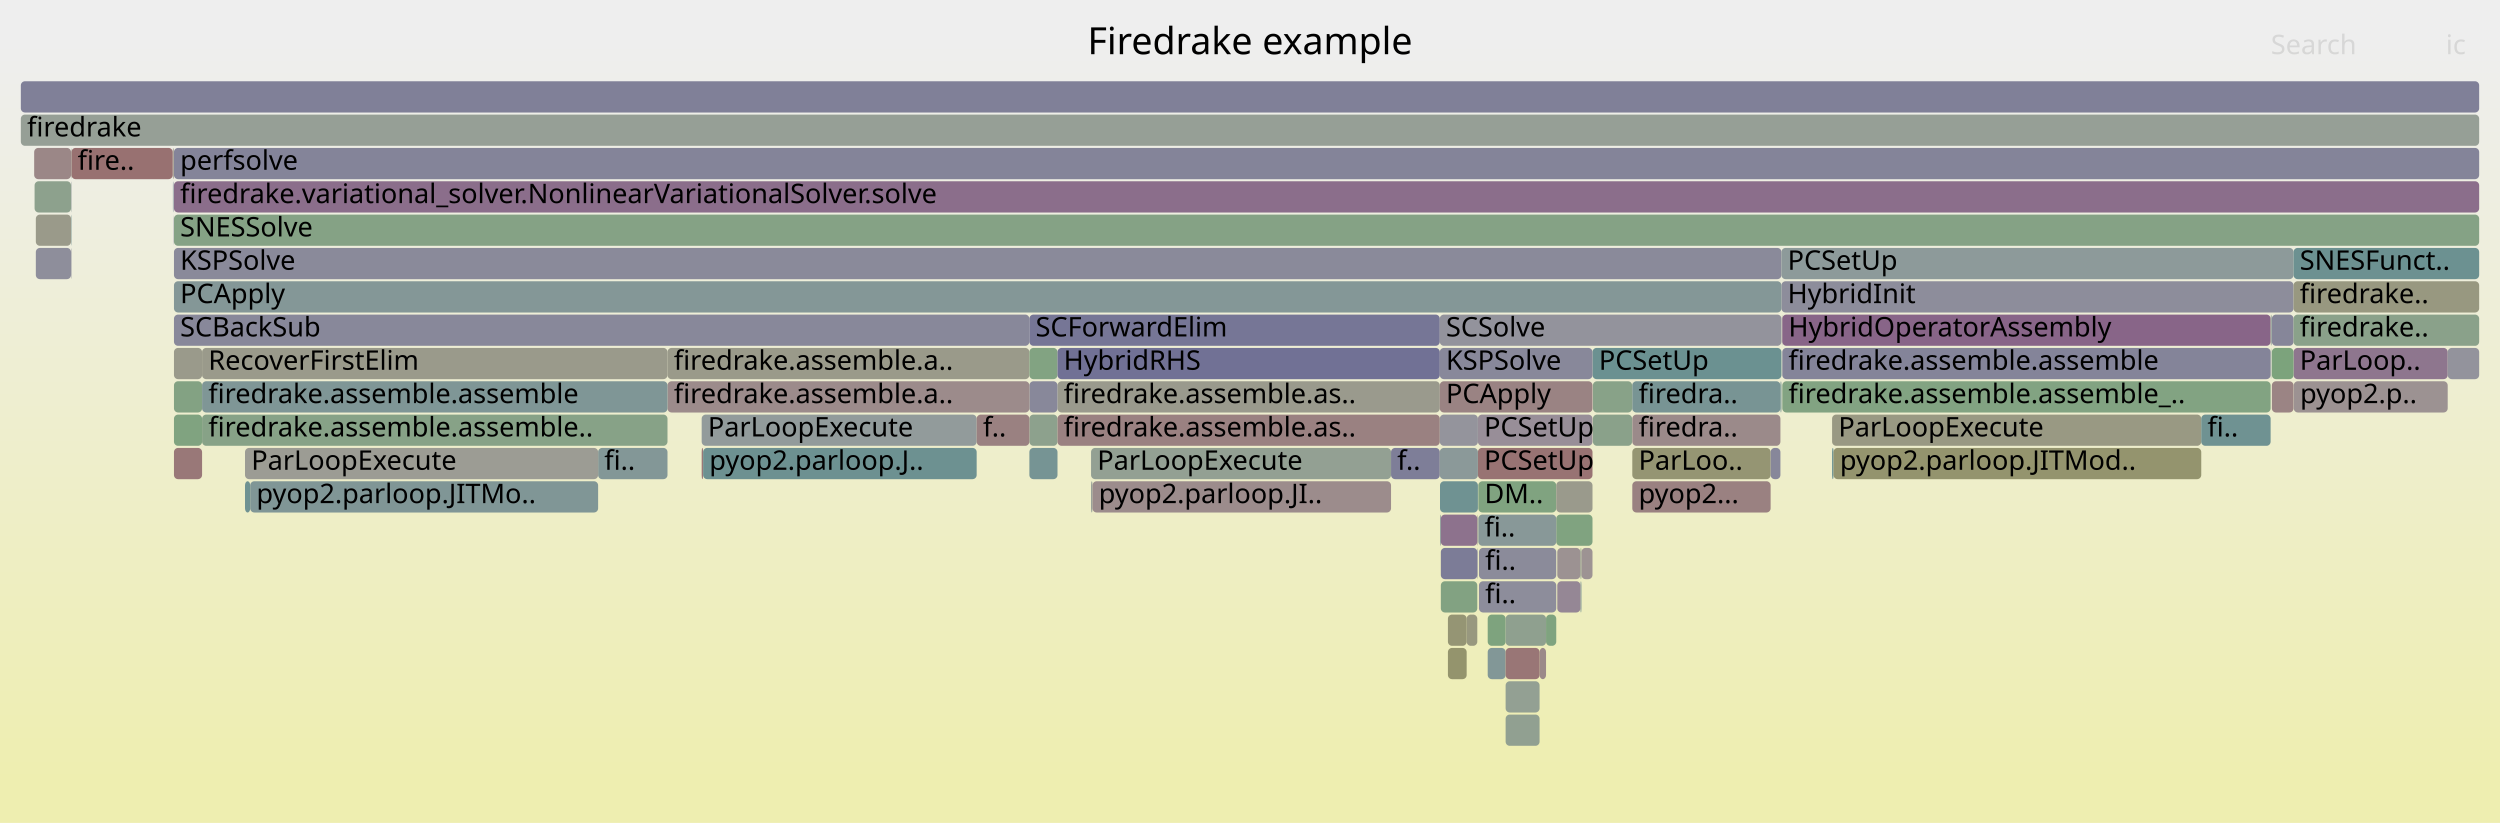
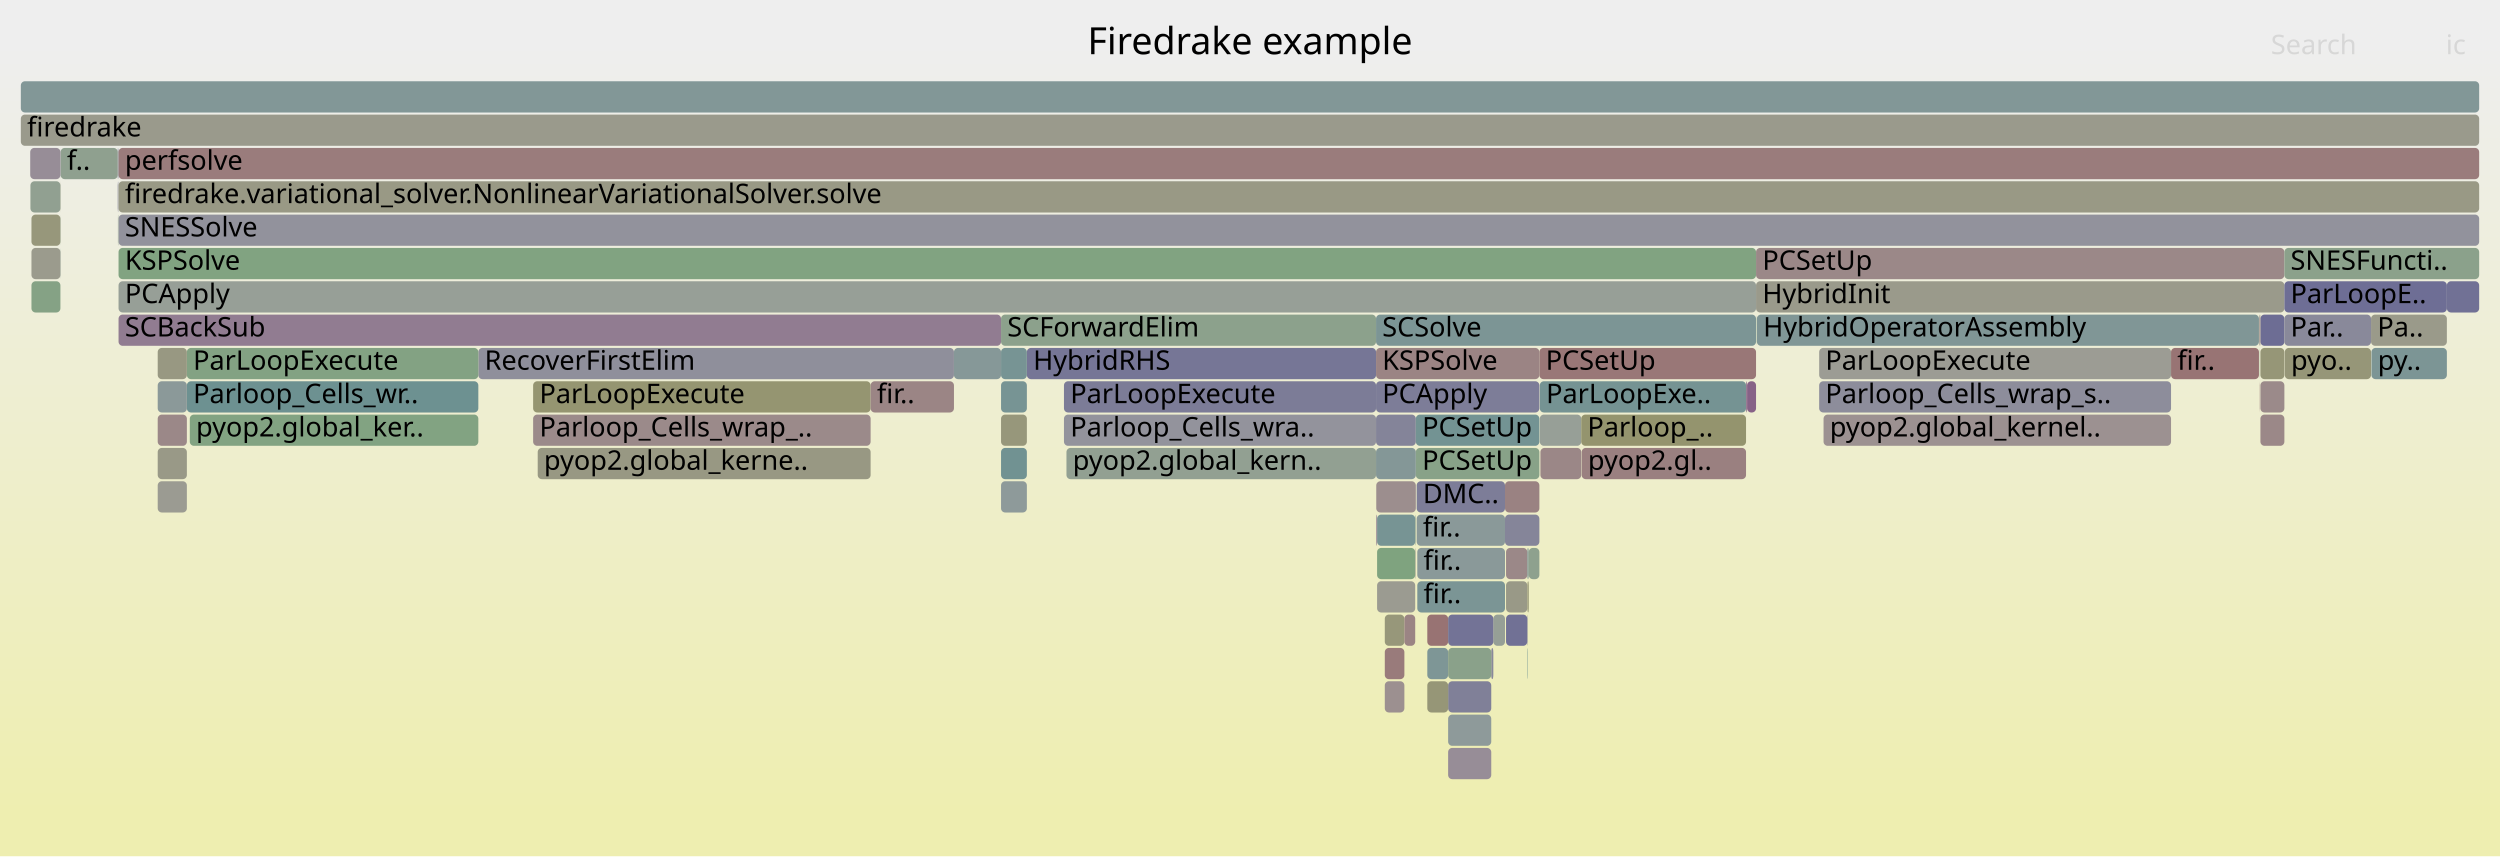
- <svg xmlns="http://www.w3.org/2000/svg" version="1.1" width="1200" height="395" viewBox="0 0 1200 395">
+ <svg xmlns="http://www.w3.org/2000/svg" version="1.1" width="1200" height="411" viewBox="0 0 1200 411">
  <defs>
    <linearGradient id="background" y1="0" y2="1" x1="0" x2="0">
      <stop stop-color="#eeeeee" offset="5%" />
      <stop stop-color="#eeeeb0" offset="95%" />
    </linearGradient>
  </defs>
  <style type="text/css">
	text { font-family:Verdana; font-size:13px; fill:rgb(0,0,0); }
	#search, #ignorecase { opacity:0.1; cursor:pointer; }
	#search:hover, #search.show, #ignorecase:hover, #ignorecase.show { opacity:1; }
	#subtitle { text-anchor:middle; font-color:rgb(160,160,160); }
	#title { text-anchor:middle; font-size:18px}
	#unzoom { cursor:pointer; }
	#frames &gt; *:hover { stroke:black; stroke-width:0.5; cursor:pointer; }
	.hide { display:none; }
	.parent { opacity:0.5; }
</style>
-   <rect x="0.0" y="0" width="1200.0" height="395.0" fill="url(#background)" />
+   <rect x="0.0" y="0" width="1200.0" height="411.0" fill="url(#background)" />
  <text id="title" x="600.00" y="26">Firedrake example</text>
-   <text id="details" x="10.00" y="377"> </text>
+   <text id="details" x="10.00" y="393"> </text>
  <text id="unzoom" x="10.00" y="26" class="hide">Reset Zoom</text>
  <text id="search" x="1090.00" y="26">Search</text>
  <text id="ignorecase" x="1174.00" y="26">ic</text>
-   <text id="matched" x="1090.00" y="377"> </text>
+   <text id="matched" x="1090.00" y="393"> </text>
  <g id="frames">
    <g>
-       <rect x="523.7" y="215" width="144.0" height="15.0" fill="rgb(147.408,159.724,147.408)" rx="2" ry="2" />
-       <text x="526.70" y="225.5">ParLoopExecute</text>
-     </g>
-     <g>
-       <rect x="691.2" y="231" width="18.2" height="15.0" fill="rgb(111.348,145.905,145.905)" rx="2" ry="2" />
-       <text x="694.21" y="241.5" />
-     </g>
-     <g>
-       <rect x="83.5" y="151" width="410.6" height="15.0" fill="rgb(136.061,136.061,153.754)" rx="2" ry="2" />
-       <text x="86.46" y="161.5">SCBackSub</text>
-     </g>
-     <g>
-       <rect x="783.5" y="215" width="66.4" height="15.0" fill="rgb(149.117,149.117,114.952)" rx="2" ry="2" />
-       <text x="786.51" y="225.5">ParLoo..</text>
-     </g>
-     <g>
-       <rect x="709.2" y="247" width="0.2" height="15.0" fill="rgb(155.088,135.675,135.675)" rx="2" ry="2" />
-       <text x="712.17" y="257.5" />
-     </g>
-     <g>
-       <rect x="1100.9" y="167" width="74.0" height="15.0" fill="rgb(142.303,117.776,142.303)" rx="2" ry="2" />
-       <text x="1103.88" y="177.5">ParLoop..</text>
-     </g>
-     <g>
-       <rect x="879.4" y="215" width="0.7" height="15.0" fill="rgb(106.215,144.574,144.574)" rx="2" ry="2" />
-       <text x="882.43" y="225.5" />
-     </g>
-     <g>
-       <rect x="494.1" y="199" width="13.5" height="15.0" fill="rgb(141.412,160.7,141.412)" rx="2" ry="2" />
-       <text x="497.08" y="209.5" />
-     </g>
-     <g>
-       <rect x="287.1" y="215" width="33.3" height="15.0" fill="rgb(131.037,151.01,151.01)" rx="2" ry="2" />
-       <text x="290.07" y="225.5">fi..</text>
-     </g>
-     <g>
-       <rect x="783.4" y="183" width="0.1" height="15.0" fill="rgb(136.023,161.578,136.023)" rx="2" ry="2" />
-       <text x="786.37" y="193.5" />
-     </g>
-     <g>
-       <rect x="97.0" y="167" width="223.4" height="15.0" fill="rgb(154.044,154.044,138.827)" rx="2" ry="2" />
-       <text x="100.00" y="177.5">RecoverFirstElim</text>
-     </g>
-     <g>
-       <rect x="855.3" y="151" width="0.2" height="15.0" fill="rgb(154.816,154.816,142.568)" rx="2" ry="2" />
-       <text x="858.32" y="161.5" />
-     </g>
-     <g>
-       <rect x="764.6" y="183" width="18.8" height="15.0" fill="rgb(135.994,161.582,135.994)" rx="2" ry="2" />
-       <text x="767.57" y="193.5" />
-     </g>
-     <g>
-       <rect x="783.5" y="231" width="66.4" height="15.0" fill="rgb(154.18,128.711,128.711)" rx="2" ry="2" />
-       <text x="786.51" y="241.5">pyop2...</text>
-     </g>
-     <g>
-       <rect x="695.0" y="295" width="9.0" height="15.0" fill="rgb(149.375,149.375,116.204)" rx="2" ry="2" />
-       <text x="697.96" y="305.5" />
-     </g>
-     <g>
-       <rect x="691.6" y="247" width="17.5" height="15.0" fill="rgb(140.835,114.013,140.835)" rx="2" ry="2" />
-       <text x="694.58" y="257.5" />
-     </g>
-     <g>
-       <rect x="83.0" y="87" width="0.2" height="15.0" fill="rgb(118.129,118.129,150.283)" rx="2" ry="2" />
-       <text x="86.01" y="97.5" />
-     </g>
-     <g>
-       <rect x="83.5" y="167" width="13.5" height="15.0" fill="rgb(154.159,154.159,139.384)" rx="2" ry="2" />
-       <text x="86.46" y="177.5" />
-     </g>
-     <g>
-       <rect x="17.2" y="103" width="16.9" height="15.0" fill="rgb(153.965,153.965,138.444)" rx="2" ry="2" />
-       <text x="20.25" y="113.5" />
-     </g>
-     <g>
-       <rect x="714.1" y="311" width="8.6" height="15.0" fill="rgb(130.438,150.854,150.854)" rx="2" ry="2" />
-       <text x="717.14" y="321.5" />
-     </g>
-     <g>
-       <rect x="494.1" y="151" width="197.0" height="15.0" fill="rgb(118.408,118.408,150.337)" rx="2" ry="2" />
-       <text x="497.08" y="161.5">SCForwardElim</text>
-     </g>
-     <g>
-       <rect x="709.4" y="215" width="55.0" height="15.0" fill="rgb(152.446,115.422,115.422)" rx="2" ry="2" />
-       <text x="712.36" y="225.5">PCSetUp</text>
-     </g>
-     <g>
-       <rect x="691.6" y="263" width="17.5" height="15.0" fill="rgb(124.066,124.066,151.432)" rx="2" ry="2" />
-       <text x="694.58" y="273.5" />
-     </g>
-     <g>
-       <rect x="494.1" y="215" width="13.5" height="15.0" fill="rgb(117.968,147.621,147.621)" rx="2" ry="2" />
-       <text x="497.08" y="225.5" />
-     </g>
-     <g>
-       <rect x="83.2" y="87" width="0.1" height="15.0" fill="rgb(119.554,148.033,148.033)" rx="2" ry="2" />
-       <text x="86.17" y="97.5" />
-     </g>
-     <g>
-       <rect x="507.6" y="199" width="183.5" height="15.0" fill="rgb(154.175,128.676,128.676)" rx="2" ry="2" />
-       <text x="510.55" y="209.5">firedrake.assemble.as..</text>
-     </g>
-     <g>
-       <rect x="16.4" y="71" width="17.7" height="15.0" fill="rgb(154.965,134.731,134.731)" rx="2" ry="2" />
-       <text x="19.44" y="81.5" />
-     </g>
-     <g>
-       <rect x="10.0" y="39" width="1180.0" height="15.0" fill="rgb(128.429,128.429,152.277)" rx="2" ry="2" />
+       <rect x="15.1" y="103" width="13.9" height="15.0" fill="rgb(150.738,150.738,122.806)" rx="2" ry="2" />
+       <text x="18.09" y="113.5" />
+     </g>
+     <g>
+       <rect x="739.1" y="199" width="19.9" height="15.0" fill="rgb(150.957,159.147,150.957)" rx="2" ry="2" />
+       <text x="742.14" y="209.5" />
+     </g>
+     <g>
+       <rect x="842.9" y="119" width="253.6" height="15.0" fill="rgb(155.156,136.193,136.193)" rx="2" ry="2" />
+       <text x="845.94" y="129.5">PCSetUp</text>
+     </g>
+     <g>
+       <rect x="75.7" y="199" width="14.0" height="15.0" fill="rgb(155.129,135.988,135.988)" rx="2" ry="2" />
+       <text x="78.72" y="209.5" />
+     </g>
+     <g>
+       <rect x="679.4" y="263" width="0.2" height="15.0" fill="rgb(155.797,141.111,141.111)" rx="2" ry="2" />
+       <text x="682.42" y="273.5" />
+     </g>
+     <g>
+       <rect x="722.9" y="263" width="10.2" height="15.0" fill="rgb(155.165,136.266,136.266)" rx="2" ry="2" />
+       <text x="725.86" y="273.5" />
+     </g>
+     <g>
+       <rect x="480.5" y="151" width="180.0" height="15.0" fill="rgb(140.11,160.912,140.11)" rx="2" ry="2" />
+       <text x="483.51" y="161.5">SCForwardElim</text>
+     </g>
+     <g>
+       <rect x="722.4" y="247" width="16.5" height="15.0" fill="rgb(133.342,133.342,153.227)" rx="2" ry="2" />
+       <text x="725.41" y="257.5" />
+     </g>
+     <g>
+       <rect x="75.7" y="231" width="14.0" height="15.0" fill="rgb(155.455,155.455,145.666)" rx="2" ry="2" />
+       <text x="78.72" y="241.5" />
+     </g>
+     <g>
+       <rect x="759.0" y="199" width="79.1" height="15.0" fill="rgb(148.004,148.004,109.56)" rx="2" ry="2" />
+       <text x="761.96" y="209.5">Parloop_..</text>
+     </g>
+     <g>
+       <rect x="229.6" y="167" width="228.3" height="15.0" fill="rgb(142.686,142.686,155.036)" rx="2" ry="2" />
+       <text x="232.60" y="177.5">RecoverFirstElim</text>
+     </g>
+     <g>
+       <rect x="480.5" y="215" width="12.4" height="15.0" fill="rgb(112.901,146.308,146.308)" rx="2" ry="2" />
+       <text x="483.51" y="225.5" />
+     </g>
+     <g>
+       <rect x="492.9" y="167" width="167.6" height="15.0" fill="rgb(118.16,118.16,150.289)" rx="2" ry="2" />
+       <text x="495.93" y="177.5">HybridRHS</text>
+     </g>
+     <g>
+       <rect x="843.2" y="151" width="0.1" height="15.0" fill="rgb(123.848,163.56,123.848)" rx="2" ry="2" />
+       <text x="846.19" y="161.5" />
+     </g>
+     <g>
+       <rect x="685.1" y="295" width="10.0" height="15.0" fill="rgb(152.374,114.867,114.867)" rx="2" ry="2" />
+       <text x="688.08" y="305.5" />
+     </g>
+     <g>
+       <rect x="480.5" y="183" width="12.4" height="15.0" fill="rgb(118.98,147.884,147.884)" rx="2" ry="2" />
+       <text x="483.51" y="193.5" />
+     </g>
+     <g>
+       <rect x="680.0" y="247" width="42.4" height="15.0" fill="rgb(137.671,152.73,152.73)" rx="2" ry="2" />
+       <text x="682.99" y="257.5">fir..</text>
+     </g>
+     <g>
+       <rect x="480.5" y="231" width="12.4" height="15.0" fill="rgb(141.622,153.754,153.754)" rx="2" ry="2" />
+       <text x="483.51" y="241.5" />
+     </g>
+     <g>
+       <rect x="664.7" y="311" width="9.4" height="15.0" fill="rgb(153.446,123.09,123.09)" rx="2" ry="2" />
+       <text x="667.72" y="321.5" />
+     </g>
+     <g>
+       <rect x="56.5" y="71" width="0.3" height="15.0" fill="rgb(117.046,117.046,150.073)" rx="2" ry="2" />
+       <text x="59.46" y="81.5" />
+     </g>
+     <g>
+       <rect x="738.9" y="167" width="104.0" height="15.0" fill="rgb(152.915,119.017,119.017)" rx="2" ry="2" />
+       <text x="741.94" y="177.5">PCSetUp</text>
+     </g>
+     <g>
+       <rect x="29.0" y="103" width="0.1" height="15.0" fill="rgb(136.757,161.458,136.757)" rx="2" ry="2" />
+       <text x="31.98" y="113.5" />
+     </g>
+     <g>
+       <rect x="715.8" y="311" width="1.0" height="15.0" fill="rgb(135.747,135.747,153.693)" rx="2" ry="2" />
+       <text x="718.78" y="321.5" />
+     </g>
+     <g>
+       <rect x="29.0" y="119" width="0.1" height="15.0" fill="rgb(107.35,144.868,144.868)" rx="2" ry="2" />
+       <text x="31.98" y="129.5" />
+     </g>
+     <g>
+       <rect x="733.1" y="263" width="0.7" height="15.0" fill="rgb(130.976,150.994,150.994)" rx="2" ry="2" />
+       <text x="736.06" y="273.5" />
+     </g>
+     <g>
+       <rect x="664.7" y="327" width="9.4" height="15.0" fill="rgb(156.17,143.972,143.972)" rx="2" ry="2" />
+       <text x="667.72" y="337.5" />
+     </g>
+     <g>
+       <rect x="510.7" y="199" width="149.8" height="15.0" fill="rgb(147.482,147.482,155.964)" rx="2" ry="2" />
+       <text x="513.74" y="209.5">Parloop_Cells_wra..</text>
+     </g>
+     <g>
+       <rect x="679.3" y="247" width="0.1" height="15.0" fill="rgb(152.505,143.919,152.505)" rx="2" ry="2" />
+       <text x="682.28" y="257.5" />
+     </g>
+     <g>
+       <rect x="680.0" y="231" width="42.4" height="15.0" fill="rgb(124.735,124.735,151.562)" rx="2" ry="2" />
+       <text x="682.99" y="241.5">DMC..</text>
+     </g>
+     <g>
+       <rect x="1042.1" y="167" width="42.2" height="15.0" fill="rgb(152.496,115.803,115.803)" rx="2" ry="2" />
+       <text x="1045.09" y="177.5">fir..</text>
+     </g>
+     <g>
+       <rect x="680.3" y="263" width="42.1" height="15.0" fill="rgb(138.247,152.879,152.879)" rx="2" ry="2" />
+       <text x="683.28" y="273.5">fir..</text>
+     </g>
+     <g>
+       <rect x="664.7" y="295" width="9.4" height="15.0" fill="rgb(150.626,150.626,122.262)" rx="2" ry="2" />
+       <text x="667.72" y="305.5" />
+     </g>
+     <g>
+       <rect x="733.1" y="279" width="0.2" height="15.0" fill="rgb(148.137,148.137,110.204)" rx="2" ry="2" />
+       <text x="736.06" y="289.5" />
+     </g>
+     <g>
+       <rect x="695.1" y="343" width="20.7" height="15.0" fill="rgb(142.474,153.975,153.975)" rx="2" ry="2" />
+       <text x="698.14" y="353.5" />
+     </g>
+     <g>
+       <rect x="843.3" y="151" width="241.0" height="15.0" fill="rgb(128.253,150.288,150.288)" rx="2" ry="2" />
+       <text x="846.34" y="161.5">HybridOperatorAssembly</text>
+     </g>
+     <g>
+       <rect x="29.0" y="87" width="0.1" height="15.0" fill="rgb(149.506,149.506,116.835)" rx="2" ry="2" />
+       <text x="31.98" y="97.5" />
+     </g>
+     <g>
+       <rect x="739.1" y="183" width="99.0" height="15.0" fill="rgb(117.163,147.413,147.413)" rx="2" ry="2" />
+       <text x="742.14" y="193.5">ParLoopExe..</text>
+     </g>
+     <g>
+       <rect x="1174.5" y="135" width="15.5" height="15.0" fill="rgb(113.374,113.374,149.363)" rx="2" ry="2" />
+       <text x="1177.48" y="145.5" />
+     </g>
+     <g>
+       <rect x="29.1" y="71" width="27.4" height="15.0" fill="rgb(142.647,160.499,142.647)" rx="2" ry="2" />
+       <text x="32.13" y="81.5">f..</text>
+     </g>
+     <g>
+       <rect x="873.2" y="167" width="168.9" height="15.0" fill="rgb(155.864,155.864,147.65)" rx="2" ry="2" />
+       <text x="876.17" y="177.5">ParLoopExecute</text>
+     </g>
+     <g>
+       <rect x="660.5" y="199" width="19.1" height="15.0" fill="rgb(132.116,132.116,152.99)" rx="2" ry="2" />
+       <text x="663.48" y="209.5" />
+     </g>
+     <g>
+       <rect x="1096.7" y="167" width="41.4" height="15.0" fill="rgb(150.259,150.259,120.485)" rx="2" ry="2" />
+       <text x="1099.68" y="177.5">pyo..</text>
+     </g>
+     <g>
+       <rect x="695.1" y="359" width="20.7" height="15.0" fill="rgb(151.333,140.916,151.333)" rx="2" ry="2" />
+       <text x="698.14" y="369.5" />
+     </g>
+     <g>
+       <rect x="1085.0" y="151" width="11.5" height="15.0" fill="rgb(108.872,108.872,148.491)" rx="2" ry="2" />
+       <text x="1087.96" y="161.5" />
+     </g>
+     <g>
+       <rect x="873.2" y="183" width="168.9" height="15.0" fill="rgb(140.676,140.676,154.647)" rx="2" ry="2" />
+       <text x="876.17" y="193.5">Parloop_Cells_wrap_s..</text>
+     </g>
+     <g>
+       <rect x="56.6" y="87" width="0.2" height="15.0" fill="rgb(134.627,134.627,153.476)" rx="2" ry="2" />
+       <text x="59.62" y="97.5" />
+     </g>
+     <g>
+       <rect x="695.1" y="327" width="20.7" height="15.0" fill="rgb(127.616,127.616,152.119)" rx="2" ry="2" />
+       <text x="698.14" y="337.5" />
+     </g>
+     <g>
+       <rect x="838.1" y="183" width="0.1" height="15.0" fill="rgb(140.214,160.895,140.214)" rx="2" ry="2" />
+       <text x="841.12" y="193.5" />
+     </g>
+     <g>
+       <rect x="722.4" y="231" width="16.5" height="15.0" fill="rgb(154.392,130.338,130.338)" rx="2" ry="2" />
+       <text x="725.41" y="241.5" />
+     </g>
+     <g>
+       <rect x="56.9" y="103" width="1133.1" height="15.0" fill="rgb(145.579,145.579,155.596)" rx="2" ry="2" />
+       <text x="59.94" y="113.5">SNESSolve</text>
+     </g>
+     <g>
+       <rect x="722.9" y="279" width="10.2" height="15.0" fill="rgb(153.258,153.258,135.018)" rx="2" ry="2" />
+       <text x="725.86" y="289.5" />
+     </g>
+     <g>
+       <rect x="660.5" y="183" width="78.4" height="15.0" fill="rgb(124.972,124.972,151.608)" rx="2" ry="2" />
+       <text x="663.48" y="193.5">PCApply</text>
+     </g>
+     <g>
+       <rect x="89.7" y="167" width="139.9" height="15.0" fill="rgb(131.295,162.347,131.295)" rx="2" ry="2" />
+       <text x="92.70" y="177.5">ParLoopExecute</text>
+     </g>
+     <g>
+       <rect x="679.6" y="215" width="59.3" height="15.0" fill="rgb(135.54,161.656,135.54)" rx="2" ry="2" />
+       <text x="682.64" y="225.5">PCSetUp</text>
+     </g>
+     <g>
+       <rect x="14.5" y="71" width="14.5" height="15.0" fill="rgb(151.323,140.891,151.323)" rx="2" ry="2" />
+       <text x="17.51" y="81.5" />
+     </g>
+     <g>
+       <rect x="480.5" y="167" width="12.4" height="15.0" fill="rgb(118.727,147.818,147.818)" rx="2" ry="2" />
+       <text x="483.51" y="177.5" />
+     </g>
+     <g>
+       <rect x="660.5" y="215" width="19.1" height="15.0" fill="rgb(132.011,151.262,151.262)" rx="2" ry="2" />
+       <text x="663.48" y="225.5" />
+     </g>
+     <g>
+       <rect x="255.9" y="183" width="162.0" height="15.0" fill="rgb(148.659,148.659,112.73)" rx="2" ry="2" />
+       <text x="258.94" y="193.5">ParLoopExecute</text>
+     </g>
+     <g>
+       <rect x="10.0" y="39" width="1180.0" height="15.0" fill="rgb(130.295,150.817,150.817)" rx="2" ry="2" />
      <text x="13.00" y="49.5" />
    </g>
    <g>
-       <rect x="336.8" y="215" width="0.7" height="15.0" fill="rgb(153.087,120.337,120.337)" rx="2" ry="2" />
-       <text x="339.78" y="225.5" />
-     </g>
-     <g>
-       <rect x="337.5" y="215" width="131.3" height="15.0" fill="rgb(108.841,145.255,145.255)" rx="2" ry="2" />
-       <text x="340.45" y="225.5">pyop2.parloop.J..</text>
-     </g>
-     <g>
-       <rect x="709.1" y="247" width="0.1" height="15.0" fill="rgb(134.35,161.85,134.35)" rx="2" ry="2" />
-       <text x="712.05" y="257.5" />
-     </g>
-     <g>
-       <rect x="83.5" y="119" width="771.6" height="15.0" fill="rgb(138.022,138.022,154.133)" rx="2" ry="2" />
-       <text x="86.46" y="129.5">KSPSolve</text>
-     </g>
-     <g>
-       <rect x="83.5" y="183" width="13.5" height="15.0" fill="rgb(130.627,162.456,130.627)" rx="2" ry="2" />
-       <text x="86.46" y="193.5" />
-     </g>
-     <g>
-       <rect x="523.7" y="231" width="0.7" height="15.0" fill="rgb(150.961,159.146,150.961)" rx="2" ry="2" />
-       <text x="526.70" y="241.5" />
-     </g>
-     <g>
-       <rect x="16.6" y="87" width="17.5" height="15.0" fill="rgb(140.615,160.83,140.615)" rx="2" ry="2" />
-       <text x="19.59" y="97.5" />
-     </g>
-     <g>
-       <rect x="722.7" y="327" width="16.3" height="15.0" fill="rgb(147.071,159.779,147.071)" rx="2" ry="2" />
-       <text x="725.73" y="337.5" />
-     </g>
-     <g>
-       <rect x="83.5" y="199" width="13.5" height="15.0" fill="rgb(127.705,162.932,127.705)" rx="2" ry="2" />
-       <text x="86.46" y="209.5" />
-     </g>
-     <g>
-       <rect x="704.0" y="295" width="5.1" height="15.0" fill="rgb(151.69,151.69,127.421)" rx="2" ry="2" />
-       <text x="707.01" y="305.5" />
-     </g>
-     <g>
-       <rect x="83.5" y="103" width="1106.5" height="15.0" fill="rgb(133.296,162.022,133.296)" rx="2" ry="2" />
-       <text x="86.46" y="113.5">SNESSolve</text>
-     </g>
-     <g>
-       <rect x="747.0" y="247" width="17.4" height="15.0" fill="rgb(128.001,162.884,128.001)" rx="2" ry="2" />
-       <text x="749.99" y="257.5" />
-     </g>
-     <g>
-       <rect x="1090.5" y="167" width="10.4" height="15.0" fill="rgb(124.463,163.459,124.463)" rx="2" ry="2" />
-       <text x="1093.52" y="177.5" />
-     </g>
-     <g>
-       <rect x="320.4" y="167" width="173.7" height="15.0" fill="rgb(153.926,153.926,138.255)" rx="2" ry="2" />
-       <text x="323.45" y="177.5">firedrake.assemble.a..</text>
-     </g>
-     <g>
-       <rect x="855.5" y="151" width="234.4" height="15.0" fill="rgb(135.645,100.715,135.645)" rx="2" ry="2" />
-       <text x="858.46" y="161.5">HybridOperatorAssembly</text>
-     </g>
-     <g>
-       <rect x="507.6" y="183" width="183.5" height="15.0" fill="rgb(154.448,154.448,140.787)" rx="2" ry="2" />
-       <text x="510.55" y="193.5">firedrake.assemble.as..</text>
-     </g>
-     <g>
-       <rect x="494.1" y="167" width="13.5" height="15.0" fill="rgb(129.599,162.623,129.599)" rx="2" ry="2" />
-       <text x="497.08" y="177.5" />
-     </g>
-     <g>
-       <rect x="722.7" y="343" width="16.3" height="15.0" fill="rgb(145.458,160.042,145.458)" rx="2" ry="2" />
-       <text x="725.73" y="353.5" />
-     </g>
-     <g>
-       <rect x="34.1" y="103" width="0.2" height="15.0" fill="rgb(118.475,147.753,147.753)" rx="2" ry="2" />
-       <text x="37.09" y="113.5" />
-     </g>
-     <g>
-       <rect x="494.1" y="183" width="13.5" height="15.0" fill="rgb(135.81,135.81,153.705)" rx="2" ry="2" />
-       <text x="497.08" y="193.5" />
-     </g>
-     <g>
-       <rect x="117.6" y="231" width="2.5" height="15.0" fill="rgb(110.576,145.705,145.705)" rx="2" ry="2" />
-       <text x="120.62" y="241.5" />
-     </g>
-     <g>
-       <rect x="742.1" y="295" width="4.9" height="15.0" fill="rgb(126.636,163.106,126.636)" rx="2" ry="2" />
-       <text x="745.07" y="305.5" />
-     </g>
-     <g>
-       <rect x="34.1" y="119" width="0.2" height="15.0" fill="rgb(143.72,143.72,155.236)" rx="2" ry="2" />
-       <text x="37.09" y="129.5" />
-     </g>
-     <g>
-       <rect x="709.4" y="199" width="55.0" height="15.0" fill="rgb(151.806,142.127,151.806)" rx="2" ry="2" />
-       <text x="712.36" y="209.5">PCSetUp</text>
-     </g>
-     <g>
-       <rect x="667.7" y="215" width="23.4" height="15.0" fill="rgb(126.323,126.323,151.869)" rx="2" ry="2" />
-       <text x="670.66" y="225.5">f..</text>
-     </g>
-     <g>
-       <rect x="783.5" y="199" width="71.1" height="15.0" fill="rgb(155.44,138.371,138.371)" rx="2" ry="2" />
-       <text x="786.51" y="209.5">firedra..</text>
-     </g>
-     <g>
-       <rect x="783.5" y="183" width="71.1" height="15.0" fill="rgb(120.219,148.205,148.205)" rx="2" ry="2" />
-       <text x="786.51" y="193.5">firedra..</text>
-     </g>
-     <g>
-       <rect x="849.9" y="215" width="4.7" height="15.0" fill="rgb(135.064,135.064,153.561)" rx="2" ry="2" />
-       <text x="852.95" y="225.5" />
-     </g>
-     <g>
-       <rect x="854.6" y="183" width="0.5" height="15.0" fill="rgb(113.515,146.467,146.467)" rx="2" ry="2" />
-       <text x="857.61" y="193.5" />
-     </g>
-     <g>
-       <rect x="1090.5" y="183" width="10.4" height="15.0" fill="rgb(154.595,131.893,131.893)" rx="2" ry="2" />
-       <text x="1093.52" y="193.5" />
-     </g>
-     <g>
-       <rect x="1101.0" y="183" width="73.9" height="15.0" fill="rgb(156.456,146.159,146.159)" rx="2" ry="2" />
-       <text x="1104.03" y="193.5">pyop2.p..</text>
-     </g>
-     <g>
-       <rect x="691.2" y="247" width="0.4" height="15.0" fill="rgb(135.664,152.209,152.209)" rx="2" ry="2" />
-       <text x="694.21" y="257.5" />
-     </g>
-     <g>
-       <rect x="855.1" y="119" width="245.8" height="15.0" fill="rgb(140.831,153.549,153.549)" rx="2" ry="2" />
-       <text x="858.06" y="129.5">PCSetUp</text>
-     </g>
-     <g>
-       <rect x="758.6" y="263" width="0.5" height="15.0" fill="rgb(138.911,161.108,138.911)" rx="2" ry="2" />
-       <text x="761.64" y="273.5" />
-     </g>
-     <g>
-       <rect x="34.1" y="71" width="0.2" height="15.0" fill="rgb(146.843,159.816,146.843)" rx="2" ry="2" />
-       <text x="37.09" y="81.5" />
-     </g>
-     <g>
-       <rect x="709.9" y="263" width="37.1" height="15.0" fill="rgb(138.617,138.617,154.249)" rx="2" ry="2" />
-       <text x="712.88" y="273.5">fi..</text>
-     </g>
-     <g>
-       <rect x="747.5" y="263" width="11.1" height="15.0" fill="rgb(156.425,145.927,145.927)" rx="2" ry="2" />
-       <text x="750.45" y="273.5" />
-     </g>
-     <g>
-       <rect x="879.4" y="199" width="177.2" height="15.0" fill="rgb(152.505,152.505,131.372)" rx="2" ry="2" />
-       <text x="882.43" y="209.5">ParLoopExecute</text>
-     </g>
-     <g>
-       <rect x="1056.6" y="199" width="33.3" height="15.0" fill="rgb(110.714,145.741,145.741)" rx="2" ry="2" />
-       <text x="1059.55" y="209.5">fi..</text>
-     </g>
-     <g>
-       <rect x="320.4" y="183" width="173.7" height="15.0" fill="rgb(155.53,139.065,139.065)" rx="2" ry="2" />
-       <text x="323.45" y="193.5">firedrake.assemble.a..</text>
-     </g>
-     <g>
-       <rect x="758.6" y="279" width="0.5" height="15.0" fill="rgb(127.348,150.053,150.053)" rx="2" ry="2" />
-       <text x="761.64" y="289.5" />
-     </g>
-     <g>
-       <rect x="83.5" y="215" width="13.5" height="15.0" fill="rgb(152.995,119.628,119.628)" rx="2" ry="2" />
-       <text x="86.46" y="225.5" />
-     </g>
-     <g>
-       <rect x="709.6" y="231" width="37.4" height="15.0" fill="rgb(127.906,162.899,127.906)" rx="2" ry="2" />
-       <text x="712.56" y="241.5">DM..</text>
-     </g>
-     <g>
-       <rect x="97.0" y="199" width="223.4" height="15.0" fill="rgb(135.264,161.701,135.264)" rx="2" ry="2" />
-       <text x="100.00" y="209.5">firedrake.assemble.assemble..</text>
-     </g>
-     <g>
-       <rect x="880.1" y="215" width="176.5" height="15.0" fill="rgb(148.151,148.151,110.27)" rx="2" ry="2" />
-       <text x="883.14" y="225.5">pyop2.parloop.JITMod..</text>
-     </g>
-     <g>
-       <rect x="855.1" y="135" width="245.8" height="15.0" fill="rgb(140.531,140.531,154.619)" rx="2" ry="2" />
-       <text x="858.06" y="145.5">HybridInit</text>
-     </g>
-     <g>
-       <rect x="764.4" y="167" width="90.7" height="15.0" fill="rgb(106.836,144.735,144.735)" rx="2" ry="2" />
-       <text x="767.45" y="177.5">PCSetUp</text>
-     </g>
-     <g>
-       <rect x="747.5" y="279" width="11.1" height="15.0" fill="rgb(148.997,134.931,148.997)" rx="2" ry="2" />
-       <text x="750.45" y="289.5" />
-     </g>
-     <g>
-       <rect x="82.9" y="71" width="0.1" height="15.0" fill="rgb(131.44,131.44,152.859)" rx="2" ry="2" />
-       <text x="85.89" y="81.5" />
-     </g>
-     <g>
-       <rect x="1090.5" y="151" width="10.4" height="15.0" fill="rgb(133.811,133.811,153.318)" rx="2" ry="2" />
-       <text x="1093.52" y="161.5" />
-     </g>
-     <g>
-       <rect x="691.1" y="167" width="73.3" height="15.0" fill="rgb(135.7,135.7,153.684)" rx="2" ry="2" />
-       <text x="694.08" y="177.5">KSPSolve</text>
-     </g>
-     <g>
-       <rect x="17.2" y="119" width="16.9" height="15.0" fill="rgb(142.008,142.008,154.905)" rx="2" ry="2" />
-       <text x="20.25" y="129.5" />
-     </g>
-     <g>
-       <rect x="691.1" y="215" width="18.3" height="15.0" fill="rgb(138.916,153.052,153.052)" rx="2" ry="2" />
-       <text x="694.08" y="225.5" />
-     </g>
-     <g>
-       <rect x="709.6" y="247" width="37.4" height="15.0" fill="rgb(135.824,152.251,152.251)" rx="2" ry="2" />
-       <text x="712.56" y="257.5">fi..</text>
-     </g>
-     <g>
-       <rect x="739.0" y="311" width="3.1" height="15.0" fill="rgb(155.246,136.885,136.885)" rx="2" ry="2" />
-       <text x="742.02" y="321.5" />
-     </g>
-     <g>
-       <rect x="722.7" y="311" width="16.3" height="15.0" fill="rgb(152.838,118.422,118.422)" rx="2" ry="2" />
-       <text x="725.73" y="321.5" />
-     </g>
-     <g>
-       <rect x="83.5" y="135" width="771.6" height="15.0" fill="rgb(131.575,151.149,151.149)" rx="2" ry="2" />
-       <text x="86.46" y="145.5">PCApply</text>
-     </g>
-     <g>
-       <rect x="83.5" y="71" width="1106.5" height="15.0" fill="rgb(132.264,132.264,153.019)" rx="2" ry="2" />
-       <text x="86.46" y="81.5">perfsolve</text>
-     </g>
-     <g>
-       <rect x="855.5" y="167" width="234.4" height="15.0" fill="rgb(132.382,132.382,153.042)" rx="2" ry="2" />
-       <text x="858.46" y="177.5">firedrake.assemble.assemble</text>
-     </g>
-     <g>
-       <rect x="507.6" y="167" width="183.5" height="15.0" fill="rgb(112.664,112.664,149.225)" rx="2" ry="2" />
-       <text x="510.55" y="177.5">HybridRHS</text>
-     </g>
-     <g>
-       <rect x="691.1" y="199" width="18.3" height="15.0" fill="rgb(148.021,148.021,156.069)" rx="2" ry="2" />
-       <text x="694.08" y="209.5" />
-     </g>
-     <g>
-       <rect x="117.6" y="215" width="169.5" height="15.0" fill="rgb(155.847,155.847,147.565)" rx="2" ry="2" />
-       <text x="120.62" y="225.5">ParLoopExecute</text>
-     </g>
-     <g>
-       <rect x="691.6" y="279" width="17.5" height="15.0" fill="rgb(130.455,162.484,130.455)" rx="2" ry="2" />
-       <text x="694.58" y="289.5" />
-     </g>
-     <g>
-       <rect x="1090.0" y="167" width="0.2" height="15.0" fill="rgb(124.981,149.439,149.439)" rx="2" ry="2" />
-       <text x="1093.04" y="177.5" />
-     </g>
-     <g>
-       <rect x="1100.9" y="151" width="89.1" height="15.0" fill="rgb(137.919,161.269,137.919)" rx="2" ry="2" />
-       <text x="1103.88" y="161.5">firedrake..</text>
-     </g>
-     <g>
-       <rect x="524.4" y="231" width="143.3" height="15.0" fill="rgb(155.715,140.48,140.48)" rx="2" ry="2" />
-       <text x="527.38" y="241.5">pyop2.parloop.JI..</text>
-     </g>
-     <g>
-       <rect x="120.1" y="231" width="167.0" height="15.0" fill="rgb(128.248,150.286,150.286)" rx="2" ry="2" />
-       <text x="123.09" y="241.5">pyop2.parloop.JITMo..</text>
-     </g>
-     <g>
-       <rect x="1100.9" y="135" width="89.1" height="15.0" fill="rgb(151.802,151.802,127.965)" rx="2" ry="2" />
-       <text x="1103.88" y="145.5">firedrake..</text>
-     </g>
-     <g>
-       <rect x="34.1" y="87" width="0.2" height="15.0" fill="rgb(141.449,153.709,153.709)" rx="2" ry="2" />
-       <text x="37.09" y="97.5" />
-     </g>
-     <g>
-       <rect x="1090.0" y="151" width="0.2" height="15.0" fill="rgb(153.189,153.189,134.685)" rx="2" ry="2" />
-       <text x="1093.04" y="161.5" />
-     </g>
-     <g>
-       <rect x="855.5" y="183" width="234.4" height="15.0" fill="rgb(129.587,162.625,129.587)" rx="2" ry="2" />
-       <text x="858.46" y="193.5">firedrake.assemble.assemble_..</text>
-     </g>
-     <g>
-       <rect x="709.9" y="279" width="37.1" height="15.0" fill="rgb(140.847,140.847,154.68)" rx="2" ry="2" />
-       <text x="712.88" y="289.5">fi..</text>
-     </g>
-     <g>
-       <rect x="83.2" y="103" width="0.1" height="15.0" fill="rgb(114.45,114.45,149.571)" rx="2" ry="2" />
-       <text x="86.17" y="113.5" />
-     </g>
-     <g>
-       <rect x="695.0" y="311" width="9.0" height="15.0" fill="rgb(147.962,147.962,109.353)" rx="2" ry="2" />
-       <text x="697.96" y="321.5" />
-     </g>
-     <g>
-       <rect x="10.0" y="55" width="1180.0" height="15.0" fill="rgb(149.659,159.358,149.659)" rx="2" ry="2" />
+       <rect x="661.0" y="247" width="18.3" height="15.0" fill="rgb(118.614,147.789,147.789)" rx="2" ry="2" />
+       <text x="664.04" y="257.5" />
+     </g>
+     <g>
+       <rect x="685.1" y="311" width="10.0" height="15.0" fill="rgb(126.26,149.771,149.771)" rx="2" ry="2" />
+       <text x="688.08" y="321.5" />
+     </g>
+     <g>
+       <rect x="56.5" y="87" width="0.1" height="15.0" fill="rgb(128.396,128.396,152.27)" rx="2" ry="2" />
+       <text x="59.46" y="97.5" />
+     </g>
+     <g>
+       <rect x="875.3" y="199" width="166.8" height="15.0" fill="rgb(156.347,145.33,145.33)" rx="2" ry="2" />
+       <text x="878.30" y="209.5">pyop2.global_kernel..</text>
+     </g>
+     <g>
+       <rect x="733.3" y="279" width="0.5" height="15.0" fill="rgb(149.713,149.713,117.839)" rx="2" ry="2" />
+       <text x="736.33" y="289.5" />
+     </g>
+     <g>
+       <rect x="722.9" y="295" width="10.2" height="15.0" fill="rgb(113.129,113.129,149.315)" rx="2" ry="2" />
+       <text x="725.86" y="305.5" />
+     </g>
+     <g>
+       <rect x="15.1" y="119" width="13.9" height="15.0" fill="rgb(154.521,154.521,141.141)" rx="2" ry="2" />
+       <text x="18.09" y="129.5" />
+     </g>
+     <g>
+       <rect x="1084.6" y="151" width="0.4" height="15.0" fill="rgb(155.965,142.399,142.399)" rx="2" ry="2" />
+       <text x="1087.58" y="161.5" />
+     </g>
+     <g>
+       <rect x="56.9" y="119" width="786.0" height="15.0" fill="rgb(128.541,162.796,128.541)" rx="2" ry="2" />
+       <text x="59.94" y="129.5">KSPSolve</text>
+     </g>
+     <g>
+       <rect x="89.7" y="183" width="139.9" height="15.0" fill="rgb(109.186,145.345,145.345)" rx="2" ry="2" />
+       <text x="92.70" y="193.5">Parloop_Cells_wr..</text>
+     </g>
+     <g>
+       <rect x="258.1" y="215" width="159.8" height="15.0" fill="rgb(152.369,152.369,130.71)" rx="2" ry="2" />
+       <text x="261.09" y="225.5">pyop2.global_kerne..</text>
+     </g>
+     <g>
+       <rect x="685.1" y="327" width="10.0" height="15.0" fill="rgb(150.043,150.043,119.441)" rx="2" ry="2" />
+       <text x="688.08" y="337.5" />
+     </g>
+     <g>
+       <rect x="56.8" y="71" width="0.1" height="15.0" fill="rgb(117.517,147.504,147.504)" rx="2" ry="2" />
+       <text x="59.81" y="81.5" />
+     </g>
+     <g>
+       <rect x="661.0" y="279" width="18.3" height="15.0" fill="rgb(155.276,155.276,144.799)" rx="2" ry="2" />
+       <text x="664.04" y="289.5" />
+     </g>
+     <g>
+       <rect x="660.6" y="247" width="0.4" height="15.0" fill="rgb(147.181,130.275,147.181)" rx="2" ry="2" />
+       <text x="663.62" y="257.5" />
+     </g>
+     <g>
+       <rect x="660.6" y="231" width="19.0" height="15.0" fill="rgb(155.873,141.695,141.695)" rx="2" ry="2" />
+       <text x="663.62" y="241.5" />
+     </g>
+     <g>
+       <rect x="674.1" y="295" width="5.2" height="15.0" fill="rgb(154.602,131.946,131.946)" rx="2" ry="2" />
+       <text x="677.10" y="305.5" />
+     </g>
+     <g>
+       <rect x="480.5" y="199" width="12.4" height="15.0" fill="rgb(150.808,150.808,123.148)" rx="2" ry="2" />
+       <text x="483.51" y="209.5" />
+     </g>
+     <g>
+       <rect x="739.4" y="215" width="19.6" height="15.0" fill="rgb(154.949,134.61,134.61)" rx="2" ry="2" />
+       <text x="742.39" y="225.5" />
+     </g>
+     <g>
+       <rect x="1084.3" y="151" width="0.2" height="15.0" fill="rgb(154.149,154.149,139.338)" rx="2" ry="2" />
+       <text x="1087.32" y="161.5" />
+     </g>
+     <g>
+       <rect x="842.9" y="135" width="253.6" height="15.0" fill="rgb(154.157,154.157,139.378)" rx="2" ry="2" />
+       <text x="845.94" y="145.5">HybridInit</text>
+     </g>
+     <g>
+       <rect x="1084.5" y="183" width="0.1" height="15.0" fill="rgb(152.867,118.644,118.644)" rx="2" ry="2" />
+       <text x="1087.46" y="193.5" />
+     </g>
+     <g>
+       <rect x="679.6" y="199" width="59.3" height="15.0" fill="rgb(115.493,146.98,146.98)" rx="2" ry="2" />
+       <text x="682.64" y="209.5">PCSetUp</text>
+     </g>
+     <g>
+       <rect x="759.2" y="215" width="78.9" height="15.0" fill="rgb(154.11,128.18,128.18)" rx="2" ry="2" />
+       <text x="762.19" y="225.5">pyop2.gl..</text>
+     </g>
+     <g>
+       <rect x="1096.5" y="119" width="93.5" height="15.0" fill="rgb(139.201,161.06,139.201)" rx="2" ry="2" />
+       <text x="1099.45" y="129.5">SNESFuncti..</text>
+     </g>
+     <g>
+       <rect x="1084.5" y="151" width="0.1" height="15.0" fill="rgb(153.182,121.061,121.061)" rx="2" ry="2" />
+       <text x="1087.46" y="161.5" />
+     </g>
+     <g>
+       <rect x="56.9" y="135" width="786.0" height="15.0" fill="rgb(151.027,159.135,151.027)" rx="2" ry="2" />
+       <text x="59.94" y="145.5">PCApply</text>
+     </g>
+     <g>
+       <rect x="1138.3" y="167" width="36.2" height="15.0" fill="rgb(123.991,149.183,149.183)" rx="2" ry="2" />
+       <text x="1141.31" y="177.5">py..</text>
+     </g>
+     <g>
+       <rect x="660.5" y="167" width="78.4" height="15.0" fill="rgb(154.654,132.346,132.346)" rx="2" ry="2" />
+       <text x="663.48" y="177.5">KSPSolve</text>
+     </g>
+     <g>
+       <rect x="1138.1" y="151" width="36.4" height="15.0" fill="rgb(153.851,153.851,137.892)" rx="2" ry="2" />
+       <text x="1141.13" y="161.5">Pa..</text>
+     </g>
+     <g>
+       <rect x="838.2" y="183" width="0.4" height="15.0" fill="rgb(133.362,94.865,133.362)" rx="2" ry="2" />
+       <text x="841.24" y="193.5" />
+     </g>
+     <g>
+       <rect x="56.6" y="103" width="0.2" height="15.0" fill="rgb(143.932,160.29,143.932)" rx="2" ry="2" />
+       <text x="59.62" y="113.5" />
+     </g>
+     <g>
+       <rect x="1096.5" y="135" width="78.0" height="15.0" fill="rgb(109.938,109.938,148.698)" rx="2" ry="2" />
+       <text x="1099.45" y="145.5">ParLoopE..</text>
+     </g>
+     <g>
+       <rect x="661.0" y="263" width="18.3" height="15.0" fill="rgb(126.59,163.113,126.59)" rx="2" ry="2" />
+       <text x="664.04" y="273.5" />
+     </g>
+     <g>
+       <rect x="15.1" y="135" width="13.9" height="15.0" fill="rgb(132.639,162.128,132.639)" rx="2" ry="2" />
+       <text x="18.09" y="145.5" />
+     </g>
+     <g>
+       <rect x="733.1" y="311" width="0.2" height="15.0" fill="rgb(111.007,145.817,145.817)" rx="2" ry="2" />
+       <text x="736.06" y="321.5" />
+     </g>
+     <g>
+       <rect x="660.5" y="151" width="182.4" height="15.0" fill="rgb(123.599,149.081,149.081)" rx="2" ry="2" />
+       <text x="663.48" y="161.5">SCSolve</text>
+     </g>
+     <g>
+       <rect x="75.7" y="183" width="14.0" height="15.0" fill="rgb(139.387,153.174,153.174)" rx="2" ry="2" />
+       <text x="78.72" y="193.5" />
+     </g>
+     <g>
+       <rect x="255.9" y="199" width="162.0" height="15.0" fill="rgb(155.331,137.535,137.535)" rx="2" ry="2" />
+       <text x="258.94" y="209.5">Parloop_Cells_wrap_..</text>
+     </g>
+     <g>
+       <rect x="1085.0" y="167" width="11.5" height="15.0" fill="rgb(149.917,149.917,118.828)" rx="2" ry="2" />
+       <text x="1087.96" y="177.5" />
+     </g>
+     <g>
+       <rect x="1085.0" y="199" width="11.5" height="15.0" fill="rgb(155.153,136.174,136.174)" rx="2" ry="2" />
+       <text x="1087.96" y="209.5" />
+     </g>
+     <g>
+       <rect x="733.8" y="263" width="5.1" height="15.0" fill="rgb(141.751,160.645,141.751)" rx="2" ry="2" />
+       <text x="736.84" y="273.5" />
+     </g>
+     <g>
+       <rect x="10.0" y="55" width="1180.0" height="15.0" fill="rgb(154.335,154.335,140.236)" rx="2" ry="2" />
      <text x="13.00" y="65.5">firedrake</text>
    </g>
    <g>
-       <rect x="714.1" y="295" width="8.6" height="15.0" fill="rgb(125.713,163.256,125.713)" rx="2" ry="2" />
-       <text x="717.14" y="305.5" />
-     </g>
-     <g>
-       <rect x="97.0" y="183" width="223.4" height="15.0" fill="rgb(127.16,150.004,150.004)" rx="2" ry="2" />
-       <text x="100.00" y="193.5">firedrake.assemble.assemble</text>
-     </g>
-     <g>
-       <rect x="722.7" y="295" width="19.4" height="15.0" fill="rgb(143.083,160.428,143.083)" rx="2" ry="2" />
-       <text x="725.73" y="305.5" />
-     </g>
-     <g>
-       <rect x="336.8" y="199" width="132.0" height="15.0" fill="rgb(145.806,154.839,154.839)" rx="2" ry="2" />
-       <text x="339.78" y="209.5">ParLoopExecute</text>
-     </g>
-     <g>
-       <rect x="1100.9" y="119" width="89.1" height="15.0" fill="rgb(107.954,145.025,145.025)" rx="2" ry="2" />
-       <text x="1103.88" y="129.5">SNESFunct..</text>
-     </g>
-     <g>
-       <rect x="83.0" y="71" width="0.3" height="15.0" fill="rgb(147.825,147.825,108.692)" rx="2" ry="2" />
-       <text x="86.01" y="81.5" />
-     </g>
-     <g>
-       <rect x="764.6" y="199" width="18.8" height="15.0" fill="rgb(138.288,161.209,138.288)" rx="2" ry="2" />
-       <text x="767.57" y="209.5" />
-     </g>
-     <g>
-       <rect x="709.2" y="263" width="0.2" height="15.0" fill="rgb(125.835,125.835,151.774)" rx="2" ry="2" />
-       <text x="712.17" y="273.5" />
-     </g>
-     <g>
-       <rect x="1089.9" y="151" width="0.1" height="15.0" fill="rgb(154.368,154.368,140.4)" rx="2" ry="2" />
-       <text x="1092.90" y="161.5" />
-     </g>
-     <g>
-       <rect x="1174.9" y="167" width="15.1" height="15.0" fill="rgb(146.999,146.999,155.871)" rx="2" ry="2" />
-       <text x="1177.89" y="177.5" />
-     </g>
-     <g>
-       <rect x="691.1" y="151" width="164.0" height="15.0" fill="rgb(147.123,147.123,155.895)" rx="2" ry="2" />
-       <text x="694.08" y="161.5">SCSolve</text>
-     </g>
-     <g>
-       <rect x="468.8" y="199" width="25.3" height="15.0" fill="rgb(154.222,129.039,129.039)" rx="2" ry="2" />
-       <text x="471.83" y="209.5">f..</text>
-     </g>
-     <g>
-       <rect x="691.1" y="183" width="73.3" height="15.0" fill="rgb(154.423,130.58,130.58)" rx="2" ry="2" />
-       <text x="694.08" y="193.5">PCApply</text>
-     </g>
-     <g>
-       <rect x="759.1" y="263" width="5.3" height="15.0" fill="rgb(156.602,147.28,147.28)" rx="2" ry="2" />
-       <text x="762.07" y="273.5" />
-     </g>
-     <g>
-       <rect x="747.0" y="231" width="17.4" height="15.0" fill="rgb(154.364,154.364,140.378)" rx="2" ry="2" />
-       <text x="749.99" y="241.5" />
-     </g>
-     <g>
-       <rect x="34.3" y="71" width="48.6" height="15.0" fill="rgb(152.095,112.725,112.725)" rx="2" ry="2" />
-       <text x="37.27" y="81.5">fire..</text>
-     </g>
-     <g>
-       <rect x="1090.2" y="151" width="0.3" height="15.0" fill="rgb(132.285,151.333,151.333)" rx="2" ry="2" />
-       <text x="1093.19" y="161.5" />
-     </g>
-     <g>
-       <rect x="83.3" y="71" width="0.2" height="15.0" fill="rgb(156.172,143.985,143.985)" rx="2" ry="2" />
-       <text x="86.32" y="81.5" />
-     </g>
-     <g>
-       <rect x="83.5" y="87" width="1106.5" height="15.0" fill="rgb(139.077,109.51,139.077)" rx="2" ry="2" />
-       <text x="86.46" y="97.5">firedrake.variational_solver.NonlinearVariationalSolver.solve</text>
+       <rect x="75.7" y="215" width="14.0" height="15.0" fill="rgb(153.198,153.198,134.726)" rx="2" ry="2" />
+       <text x="78.72" y="225.5" />
+     </g>
+     <g>
+       <rect x="733.1" y="295" width="0.2" height="15.0" fill="rgb(140.606,140.606,154.633)" rx="2" ry="2" />
+       <text x="736.06" y="305.5" />
+     </g>
+     <g>
+       <rect x="511.9" y="215" width="148.6" height="15.0" fill="rgb(145.905,159.969,145.905)" rx="2" ry="2" />
+       <text x="514.91" y="225.5">pyop2.global_kern..</text>
+     </g>
+     <g>
+       <rect x="417.9" y="183" width="40.0" height="15.0" fill="rgb(154.683,132.57,132.57)" rx="2" ry="2" />
+       <text x="420.92" y="193.5">fir..</text>
+     </g>
+     <g>
+       <rect x="838.6" y="183" width="4.3" height="15.0" fill="rgb(134.526,97.848,134.526)" rx="2" ry="2" />
+       <text x="841.60" y="193.5" />
+     </g>
+     <g>
+       <rect x="457.9" y="167" width="22.6" height="15.0" fill="rgb(134.133,151.812,151.812)" rx="2" ry="2" />
+       <text x="460.92" y="177.5" />
+     </g>
+     <g>
+       <rect x="716.8" y="295" width="5.6" height="15.0" fill="rgb(149.636,159.362,149.636)" rx="2" ry="2" />
+       <text x="719.76" y="305.5" />
+     </g>
+     <g>
+       <rect x="91.1" y="199" width="138.5" height="15.0" fill="rgb(129.976,162.562,129.976)" rx="2" ry="2" />
+       <text x="94.10" y="209.5">pyop2.global_ker..</text>
+     </g>
+     <g>
+       <rect x="56.9" y="87" width="1133.1" height="15.0" fill="rgb(152.809,152.809,132.844)" rx="2" ry="2" />
+       <text x="59.94" y="97.5">firedrake.variational_solver.NonlinearVariationalSolver.solve</text>
+     </g>
+     <g>
+       <rect x="1085.0" y="183" width="11.5" height="15.0" fill="rgb(155.445,138.413,138.413)" rx="2" ry="2" />
+       <text x="1087.96" y="193.5" />
+     </g>
+     <g>
+       <rect x="695.1" y="295" width="21.7" height="15.0" fill="rgb(115.406,115.406,149.756)" rx="2" ry="2" />
+       <text x="698.14" y="305.5" />
+     </g>
+     <g>
+       <rect x="56.9" y="71" width="1133.1" height="15.0" fill="rgb(153.584,124.146,124.146)" rx="2" ry="2" />
+       <text x="59.94" y="81.5">perfsolve</text>
+     </g>
+     <g>
+       <rect x="75.7" y="167" width="14.0" height="15.0" fill="rgb(152.233,152.233,130.052)" rx="2" ry="2" />
+       <text x="78.72" y="177.5" />
+     </g>
+     <g>
+       <rect x="510.7" y="183" width="149.8" height="15.0" fill="rgb(124.195,124.195,151.457)" rx="2" ry="2" />
+       <text x="513.74" y="193.5">ParLoopExecute</text>
+     </g>
+     <g>
+       <rect x="1084.5" y="167" width="0.1" height="15.0" fill="rgb(128.133,162.862,128.133)" rx="2" ry="2" />
+       <text x="1087.46" y="177.5" />
+     </g>
+     <g>
+       <rect x="680.3" y="279" width="42.1" height="15.0" fill="rgb(123.16,148.967,148.967)" rx="2" ry="2" />
+       <text x="683.28" y="289.5">fir..</text>
+     </g>
+     <g>
+       <rect x="679.4" y="247" width="0.2" height="15.0" fill="rgb(135.065,161.734,135.065)" rx="2" ry="2" />
+       <text x="682.42" y="257.5" />
+     </g>
+     <g>
+       <rect x="1096.5" y="151" width="41.6" height="15.0" fill="rgb(136.573,136.573,153.853)" rx="2" ry="2" />
+       <text x="1099.45" y="161.5">Par..</text>
+     </g>
+     <g>
+       <rect x="14.6" y="87" width="14.4" height="15.0" fill="rgb(145.452,160.043,145.452)" rx="2" ry="2" />
+       <text x="17.64" y="97.5" />
+     </g>
+     <g>
+       <rect x="56.9" y="151" width="423.6" height="15.0" fill="rgb(144.824,124.237,144.824)" rx="2" ry="2" />
+       <text x="59.94" y="161.5">SCBackSub</text>
+     </g>
+     <g>
+       <rect x="695.1" y="311" width="20.7" height="15.0" fill="rgb(137.993,161.257,137.993)" rx="2" ry="2" />
+       <text x="698.14" y="321.5" />
+     </g>
+     <g>
+       <rect x="29.0" y="71" width="0.1" height="15.0" fill="rgb(145.124,145.124,155.508)" rx="2" ry="2" />
+       <text x="31.98" y="81.5" />
    </g>
  </g>
</svg>
